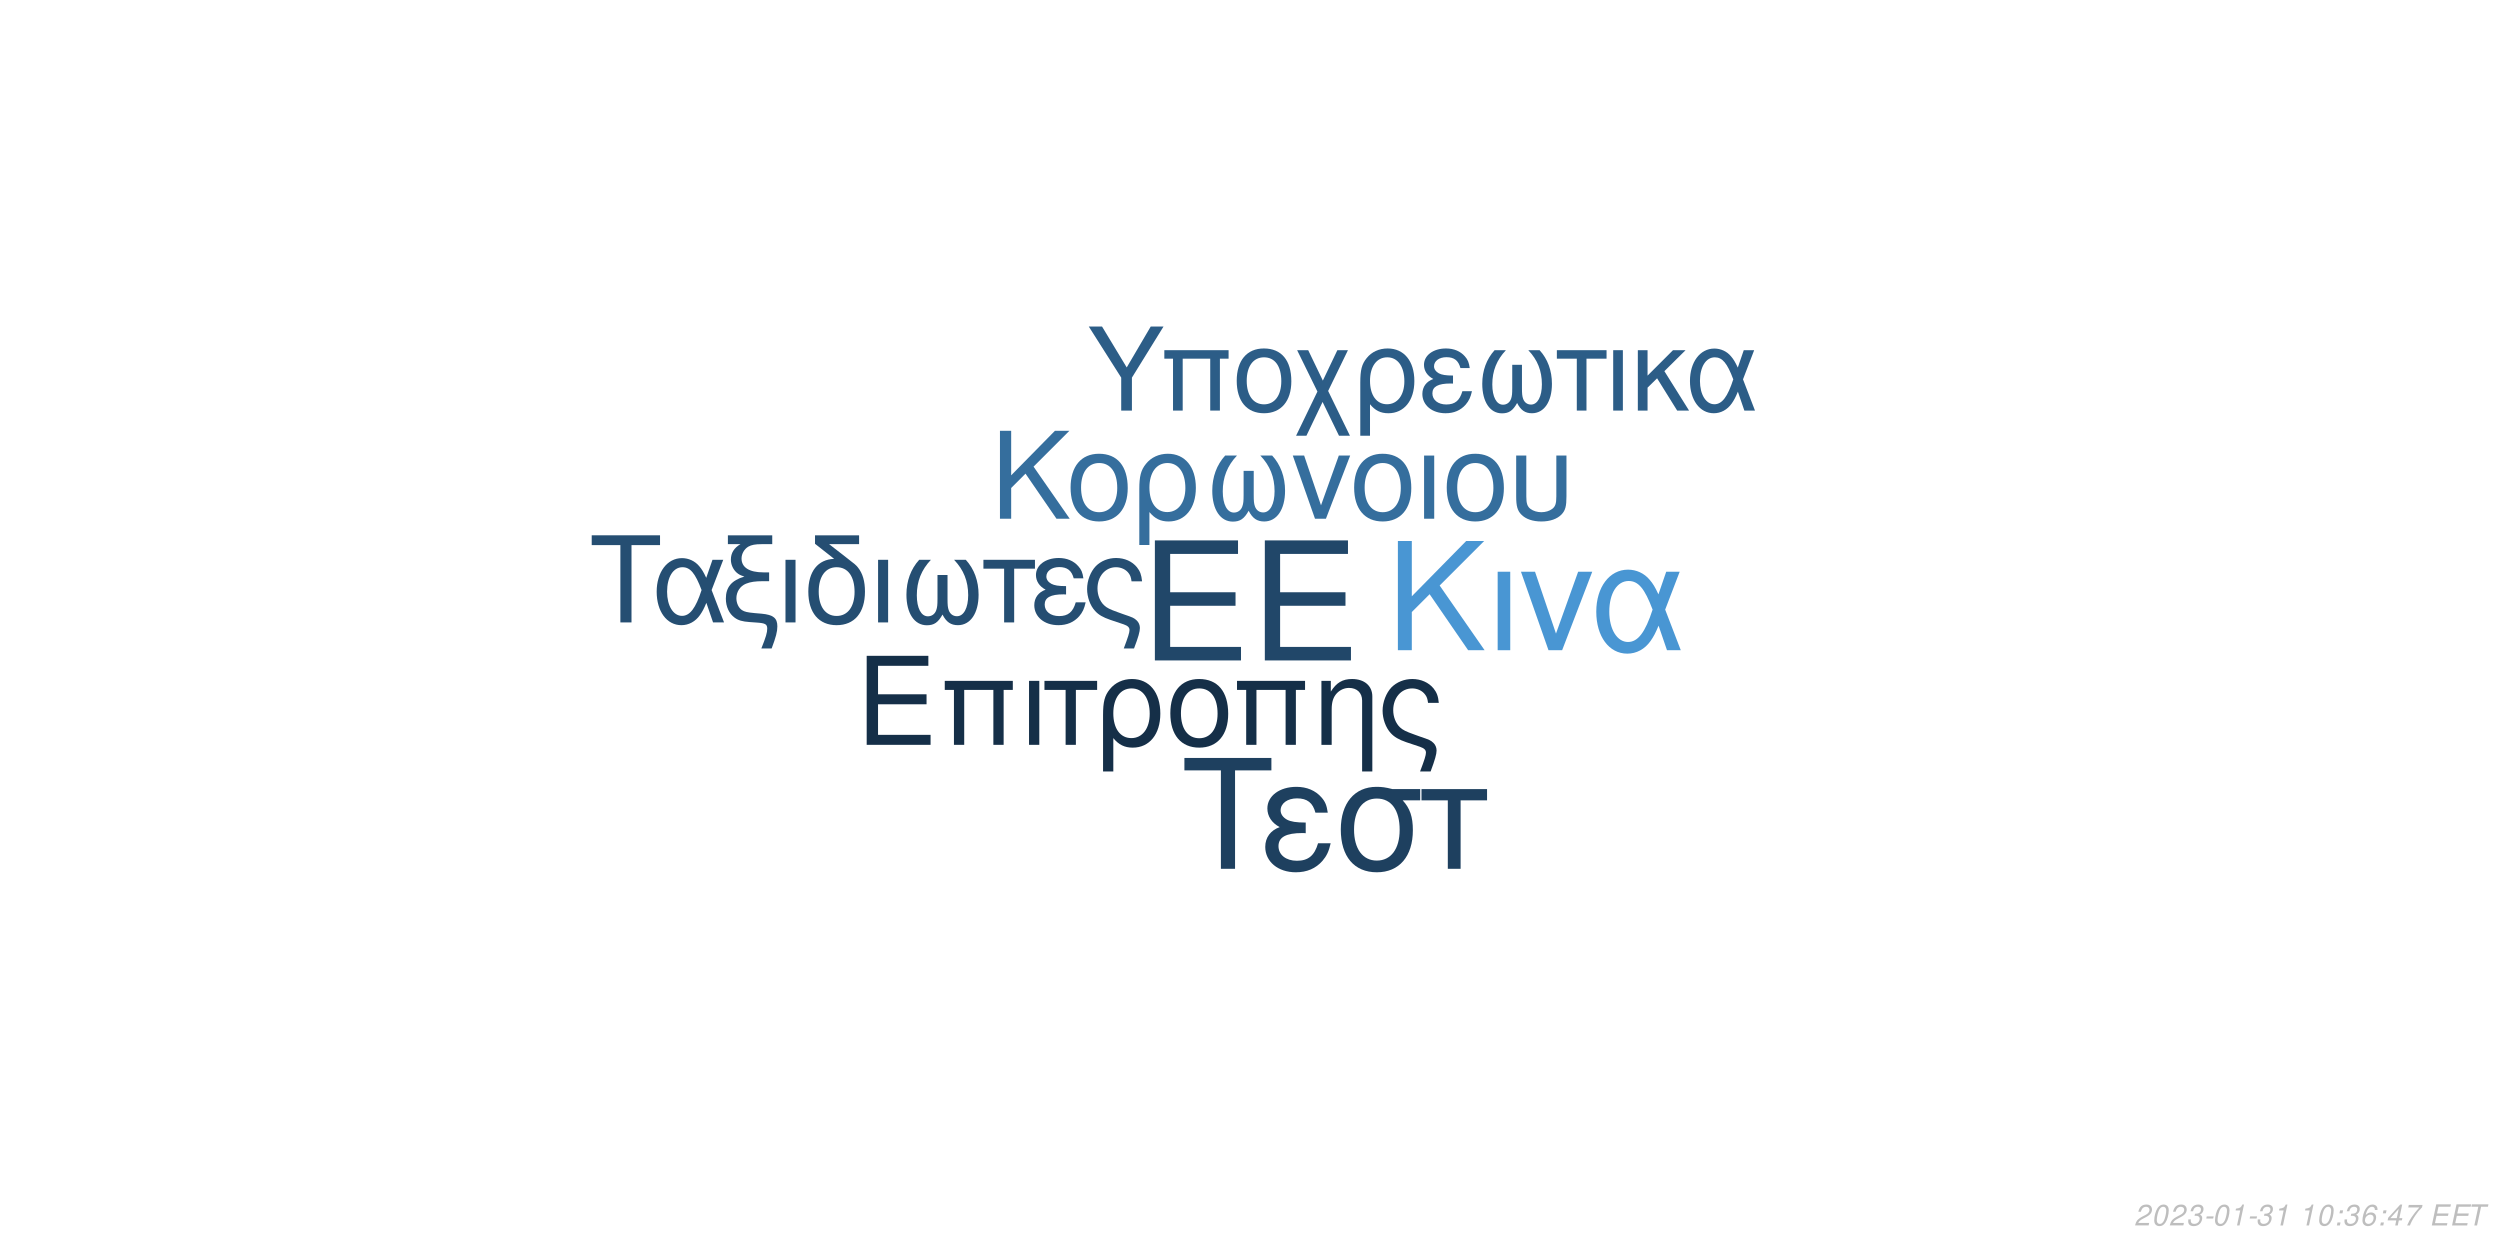
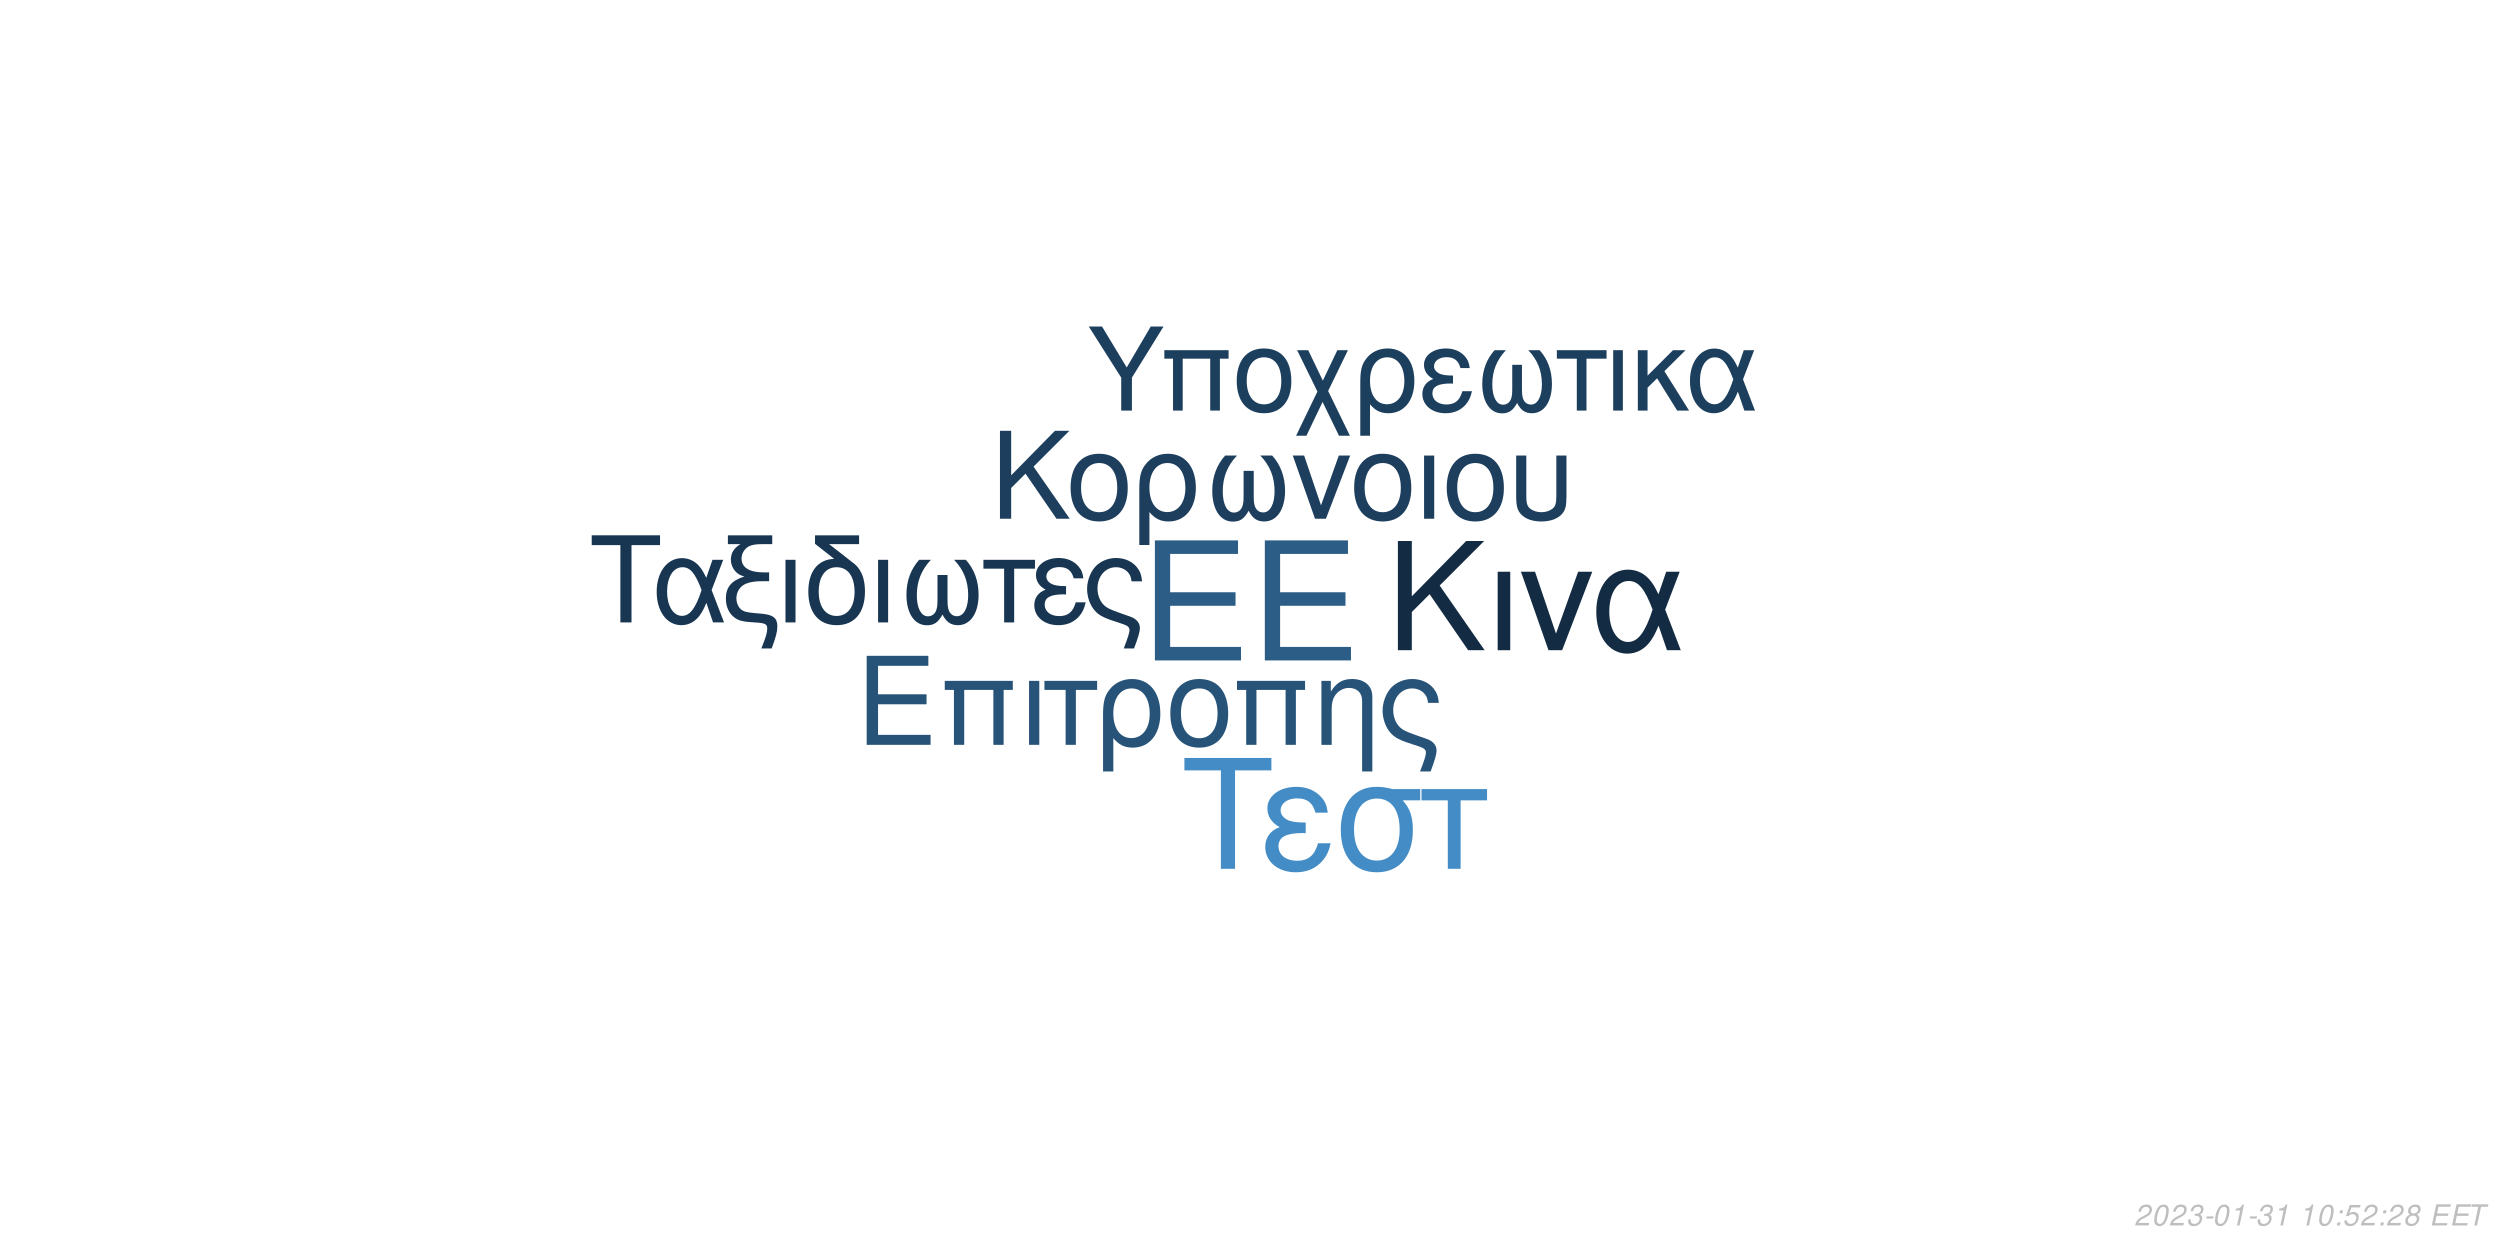
<svg xmlns="http://www.w3.org/2000/svg" xmlns:xlink="http://www.w3.org/1999/xlink" width="864pt" height="432pt" viewBox="0 0 864 432" version="1.1">
  <defs>
    <g>
      <symbol overflow="visible" id="glyph0-0">
        <path style="stroke:none;" d="" />
      </symbol>
      <symbol overflow="visible" id="glyph0-1">
        <path style="stroke:none;" d="M 10.406 -18.891 L 33 -18.891 L 33 -23.562 L 10.406 -23.562 L 10.406 -36.812 L 33.859 -36.812 L 33.859 -41.484 L 5.125 -41.484 L 5.125 0 L 34.891 0 L 34.891 -4.672 L 10.406 -4.672 Z M 10.406 -18.891 " />
      </symbol>
      <symbol overflow="visible" id="glyph1-0">
        <path style="stroke:none;" d="" />
      </symbol>
      <symbol overflow="visible" id="glyph1-1">
        <path style="stroke:none;" d="M 7.719 -14.016 L 24.484 -14.016 L 24.484 -17.469 L 7.719 -17.469 L 7.719 -27.312 L 25.109 -27.312 L 25.109 -30.766 L 3.797 -30.766 L 3.797 0 L 25.875 0 L 25.875 -3.453 L 7.719 -3.453 Z M 7.719 -14.016 " />
      </symbol>
      <symbol overflow="visible" id="glyph1-2">
        <path style="stroke:none;" d="M 26.297 -22.109 L 2.781 -22.109 L 2.781 -18.984 L 5.953 -18.984 L 5.953 0 L 9.5 0 L 9.5 -18.984 L 19.578 -18.984 L 19.578 0 L 23.125 0 L 23.125 -18.984 L 26.297 -18.984 Z M 26.297 -22.109 " />
      </symbol>
      <symbol overflow="visible" id="glyph1-3">
        <path style="stroke:none;" d="M 2.906 0 L 6.453 0 L 6.453 -22.109 L 2.906 -22.109 Z M 2.906 0 " />
      </symbol>
      <symbol overflow="visible" id="glyph1-4">
        <path style="stroke:none;" d="M 6.547 0 L 10.094 0 L 10.094 -18.984 L 17.438 -18.984 L 17.438 -22.109 L -0.766 -22.109 L -0.766 -18.984 L 6.547 -18.984 Z M 6.547 0 " />
      </symbol>
      <symbol overflow="visible" id="glyph1-5">
        <path style="stroke:none;" d="M 2.484 9.203 L 6.031 9.203 L 6.031 -2.328 C 7.891 -0.047 9.922 0.969 12.75 0.969 C 18.531 0.969 22.281 -3.672 22.281 -10.797 C 22.281 -18.141 18.484 -22.75 12.484 -22.75 C 9.375 -22.75 6.625 -21.484 4.812 -19.203 C 3.031 -17.016 2.484 -14.891 2.484 -10.25 Z M 12.359 -19.5 C 16.203 -19.5 18.609 -16.125 18.609 -10.719 C 18.609 -5.656 16.078 -2.328 12.281 -2.328 C 8.438 -2.328 6.031 -5.609 6.031 -10.891 C 6.031 -16.156 8.484 -19.5 12.359 -19.5 Z M 12.359 -19.5 " />
      </symbol>
      <symbol overflow="visible" id="glyph1-6">
        <path style="stroke:none;" d="M 11.688 -22.75 C 5.438 -22.75 1.734 -18.312 1.734 -10.891 C 1.734 -3.422 5.438 0.969 11.734 0.969 C 17.984 0.969 21.734 -3.453 21.734 -10.719 C 21.734 -18.406 18.109 -22.75 11.688 -22.75 Z M 11.734 -19.5 C 15.703 -19.5 18.062 -16.25 18.062 -10.766 C 18.062 -5.531 15.609 -2.281 11.734 -2.281 C 7.812 -2.281 5.406 -5.531 5.406 -10.891 C 5.406 -16.25 7.812 -19.5 11.734 -19.5 Z M 11.734 -19.5 " />
      </symbol>
      <symbol overflow="visible" id="glyph1-7">
        <path style="stroke:none;" d="M 2.953 -22.109 L 2.953 0 L 6.5 0 L 6.5 -12.203 C 6.5 -14.859 7.047 -16.5 8.312 -17.859 C 9.453 -19.031 10.938 -19.672 12.484 -19.672 C 15.234 -19.672 17.016 -17.984 17.016 -15.312 L 17.016 9.203 L 20.547 9.203 L 20.547 -16.719 C 20.547 -20.391 17.812 -22.75 13.547 -22.75 C 10.25 -22.75 8.141 -21.484 6.203 -18.406 L 6.203 -22.109 Z M 2.953 -22.109 " />
      </symbol>
      <symbol overflow="visible" id="glyph1-8">
        <path style="stroke:none;" d="M 17.688 9.203 C 19.203 5.188 19.75 3.203 19.75 1.938 C 19.75 0.922 19.328 -0.047 18.656 -0.672 C 17.641 -1.609 17.469 -1.688 13.891 -2.906 L 11.984 -3.594 C 9.156 -4.594 8.062 -5.156 7.125 -6.031 C 5.656 -7.391 4.766 -9.672 4.766 -11.984 C 4.766 -16.297 7.547 -19.5 11.312 -19.5 C 13.125 -19.5 14.812 -18.703 15.781 -17.391 C 16.375 -16.625 16.625 -15.906 16.797 -14.516 L 20.516 -14.516 C 20.297 -16.844 19.828 -18.062 18.703 -19.5 C 17.016 -21.562 14.344 -22.75 11.359 -22.75 C 8.562 -22.75 6 -21.688 4.172 -19.875 C 2.328 -17.938 1.094 -14.766 1.094 -11.812 C 1.094 -8.953 2.188 -5.906 3.922 -4.047 C 5.156 -2.703 6.672 -1.812 9.25 -0.922 L 14.016 0.672 C 15.484 1.188 16.078 1.766 16.078 2.703 C 16.078 3.594 15.578 5.188 14.047 9.203 Z M 17.688 9.203 " />
      </symbol>
      <symbol overflow="visible" id="glyph2-0">
        <path style="stroke:none;" d="" />
      </symbol>
      <symbol overflow="visible" id="glyph2-1">
        <path style="stroke:none;" d="M 8.906 -13.203 L 15.062 -19.359 L 28.375 0 L 34.062 0 L 18.531 -22.359 L 33.906 -37.734 L 27.688 -37.734 L 8.906 -18.641 L 8.906 -37.734 L 4.094 -37.734 L 4.094 0 L 8.906 0 Z M 8.906 -13.203 " />
      </symbol>
      <symbol overflow="visible" id="glyph2-2">
        <path style="stroke:none;" d="M 3.578 0 L 7.922 0 L 7.922 -27.125 L 3.578 -27.125 Z M 3.578 0 " />
      </symbol>
      <symbol overflow="visible" id="glyph2-3">
        <path style="stroke:none;" d="M 14.859 0 L 25.266 -27.125 L 20.391 -27.125 L 12.734 -5.75 L 5.484 -27.125 L 0.625 -27.125 L 10.141 0 Z M 14.859 0 " />
      </symbol>
      <symbol overflow="visible" id="glyph2-4">
        <path style="stroke:none;" d="M 30.484 -27.125 L 25.828 -27.125 L 23.141 -19.312 C 21.953 -21.844 21.281 -22.984 20.078 -24.375 C 18.219 -26.609 15.484 -27.844 12.625 -27.844 C 6.219 -27.844 1.656 -21.797 1.656 -13.297 C 1.656 -4.766 6.062 1.188 12.375 1.188 C 15.531 1.188 18.422 -0.359 20.391 -3.156 C 21.484 -4.703 22.109 -5.906 23.188 -8.484 L 26.094 0 L 30.859 0 L 25.469 -14.031 Z M 21.125 -14.031 C 18.578 -6.156 16.047 -2.844 12.625 -2.844 C 8.859 -2.844 6.156 -7.203 6.156 -13.297 C 6.156 -19.672 8.859 -23.922 12.844 -23.922 C 16.203 -23.922 18.375 -21.328 21.125 -14.031 Z M 21.125 -14.031 " />
      </symbol>
      <symbol overflow="visible" id="glyph3-0">
        <path style="stroke:none;" d="" />
      </symbol>
      <symbol overflow="visible" id="glyph3-1">
        <path style="stroke:none;" d="M 7.172 -10.625 L 12.125 -15.578 L 22.828 0 L 27.406 0 L 14.906 -18 L 27.281 -30.375 L 22.281 -30.375 L 7.172 -15 L 7.172 -30.375 L 3.297 -30.375 L 3.297 0 L 7.172 0 Z M 7.172 -10.625 " />
      </symbol>
      <symbol overflow="visible" id="glyph3-2">
        <path style="stroke:none;" d="M 11.531 -22.453 C 5.375 -22.453 1.703 -18.078 1.703 -10.75 C 1.703 -3.375 5.375 0.953 11.578 0.953 C 17.75 0.953 21.453 -3.422 21.453 -10.578 C 21.453 -18.156 17.875 -22.453 11.531 -22.453 Z M 11.578 -19.25 C 15.5 -19.25 17.828 -16.031 17.828 -10.625 C 17.828 -5.453 15.406 -2.25 11.578 -2.25 C 7.703 -2.25 5.328 -5.453 5.328 -10.75 C 5.328 -16.031 7.703 -19.25 11.578 -19.25 Z M 11.578 -19.25 " />
      </symbol>
      <symbol overflow="visible" id="glyph3-3">
        <path style="stroke:none;" d="M 2.453 9.078 L 5.953 9.078 L 5.953 -2.297 C 7.797 -0.047 9.797 0.953 12.578 0.953 C 18.281 0.953 22 -3.625 22 -10.656 C 22 -17.906 18.25 -22.453 12.328 -22.453 C 9.25 -22.453 6.547 -21.203 4.75 -18.953 C 3 -16.781 2.453 -14.703 2.453 -10.125 Z M 12.203 -19.25 C 16 -19.25 18.375 -15.906 18.375 -10.578 C 18.375 -5.578 15.875 -2.297 12.125 -2.297 C 8.328 -2.297 5.953 -5.547 5.953 -10.75 C 5.953 -15.953 8.375 -19.25 12.203 -19.25 Z M 12.203 -19.25 " />
      </symbol>
      <symbol overflow="visible" id="glyph3-4">
        <path style="stroke:none;" d="M 14.5 -16.531 L 14.5 -8.203 C 14.5 -6.047 14.406 -5.25 14.078 -4.297 C 13.625 -2.922 12.5 -2.125 11.156 -2.125 C 8.797 -2.125 7.297 -4.953 7.297 -9.453 C 7.297 -14.328 8.875 -18.281 12.203 -21.828 L 8.125 -21.828 C 5.203 -18.625 3.672 -14.453 3.672 -9.672 C 3.672 -3.172 6.453 1 10.781 1 C 13.281 1 14.703 0.047 16.25 -2.75 C 17.578 -0.125 19.156 0.953 21.625 0.953 C 26 0.953 28.828 -3.203 28.828 -9.672 C 28.828 -14.453 27.281 -18.656 24.375 -21.828 L 20.281 -21.828 C 23.625 -18.328 25.203 -14.375 25.203 -9.5 C 25.203 -5.047 23.656 -2.172 21.281 -2.172 C 19.906 -2.172 18.875 -2.953 18.406 -4.297 C 18.078 -5.25 18 -6.078 18 -8.203 L 18 -16.531 Z M 14.5 -16.531 " />
      </symbol>
      <symbol overflow="visible" id="glyph3-5">
        <path style="stroke:none;" d="M 11.953 0 L 20.328 -21.828 L 16.406 -21.828 L 10.25 -4.625 L 4.422 -21.828 L 0.5 -21.828 L 8.172 0 Z M 11.953 0 " />
      </symbol>
      <symbol overflow="visible" id="glyph3-6">
        <path style="stroke:none;" d="M 2.875 0 L 6.375 0 L 6.375 -21.828 L 2.875 -21.828 Z M 2.875 0 " />
      </symbol>
      <symbol overflow="visible" id="glyph3-7">
        <path style="stroke:none;" d="M 2.703 -21.828 L 2.703 -7.703 C 2.703 -4.297 3.172 -2.75 4.5 -1.422 C 6 0.125 8.453 0.953 11.406 0.953 C 14.453 0.953 16.906 0.078 18.406 -1.5 C 19.703 -2.875 20.078 -4.328 20.078 -7.703 L 20.078 -21.828 L 16.578 -21.828 L 16.578 -7.703 C 16.578 -5.25 16.25 -4.203 15.125 -3.375 C 14.203 -2.672 12.828 -2.25 11.406 -2.25 C 10 -2.25 8.625 -2.672 7.672 -3.375 C 6.578 -4.172 6.203 -5.25 6.203 -7.703 L 6.203 -21.828 Z M 2.703 -21.828 " />
      </symbol>
      <symbol overflow="visible" id="glyph4-0">
        <path style="stroke:none;" d="" />
      </symbol>
      <symbol overflow="visible" id="glyph4-1">
        <path style="stroke:none;" d="M 14.625 -26.719 L 24.484 -26.719 L 24.484 -30.109 L 0.875 -30.109 L 0.875 -26.719 L 10.781 -26.719 L 10.781 0 L 14.625 0 Z M 14.625 -26.719 " />
      </symbol>
      <symbol overflow="visible" id="glyph4-2">
        <path style="stroke:none;" d="M 24.328 -21.641 L 20.609 -21.641 L 18.453 -15.406 C 17.516 -17.422 16.969 -18.328 16.016 -19.453 C 14.531 -21.234 12.344 -22.219 10.078 -22.219 C 4.953 -22.219 1.328 -17.391 1.328 -10.609 C 1.328 -3.797 4.828 0.953 9.875 0.953 C 12.391 0.953 14.703 -0.297 16.266 -2.516 C 17.141 -3.766 17.641 -4.703 18.5 -6.766 L 20.812 0 L 24.609 0 L 20.312 -11.188 Z M 16.844 -11.188 C 14.828 -4.922 12.797 -2.266 10.078 -2.266 C 7.062 -2.266 4.922 -5.734 4.922 -10.609 C 4.922 -15.688 7.062 -19.078 10.234 -19.078 C 12.922 -19.078 14.656 -17.016 16.844 -11.188 Z M 16.844 -11.188 " />
      </symbol>
      <symbol overflow="visible" id="glyph4-3">
        <path style="stroke:none;" d="M 1.938 -27.047 L 6.281 -27.047 C 4.094 -25.766 2.969 -24 2.969 -21.719 C 2.969 -20.078 3.672 -18.422 4.875 -17.297 C 5.656 -16.594 6.281 -16.266 7.641 -15.859 C 3.219 -14.531 1.234 -12.188 1.234 -8.219 C 1.234 -5.453 2.359 -3.016 4.25 -1.656 C 5.531 -0.703 6.938 -0.297 9.453 -0.125 L 11.859 0.047 C 14.906 0.25 15.531 0.625 15.531 2.188 C 15.531 3.516 15.078 5.078 13.5 9 L 17.062 9 C 18.547 5.031 19.031 3.219 19.031 1.359 C 19.031 -1.484 17.641 -2.641 13.594 -3.016 L 11.234 -3.219 C 8.594 -3.469 7.719 -3.672 6.812 -4.25 C 5.656 -5 4.875 -6.656 4.875 -8.344 C 4.875 -10.578 6.156 -12.547 8.172 -13.375 C 9.703 -14 11.391 -14.25 14.078 -14.25 L 16.188 -14.25 L 16.188 -17.297 L 14.203 -17.297 C 9.328 -17.297 6.656 -19 6.656 -22.094 C 6.656 -23.703 7.594 -25.359 9 -26.188 C 10.078 -26.797 11.391 -27.047 13.594 -27.047 L 17.266 -27.047 L 17.266 -30.109 L 1.938 -30.109 Z M 1.938 -27.047 " />
      </symbol>
      <symbol overflow="visible" id="glyph4-4">
        <path style="stroke:none;" d="M 2.844 0 L 6.312 0 L 6.312 -21.641 L 2.844 -21.641 Z M 2.844 0 " />
      </symbol>
      <symbol overflow="visible" id="glyph4-5">
        <path style="stroke:none;" d="M 10.656 -21.969 C 5.031 -21.766 1.734 -17.594 1.734 -10.656 C 1.734 -3.344 5.375 0.953 11.516 0.953 C 17.672 0.953 21.312 -3.344 21.312 -10.656 C 21.312 -14.203 20.531 -16.938 18.875 -19 C 18.172 -19.859 17.922 -20.078 15.031 -22.297 L 8.922 -27.047 L 19.281 -27.047 L 19.281 -30.109 L 4.047 -30.109 L 4.047 -27.172 Z M 11.516 -19.078 C 15.406 -19.078 17.719 -15.906 17.719 -10.531 C 17.719 -5.406 15.328 -2.234 11.516 -2.234 C 7.688 -2.234 5.328 -5.406 5.328 -10.656 C 5.328 -15.906 7.688 -19.078 11.516 -19.078 Z M 11.516 -19.078 " />
      </symbol>
      <symbol overflow="visible" id="glyph4-6">
        <path style="stroke:none;" d="M 14.375 -16.391 L 14.375 -8.141 C 14.375 -5.984 14.281 -5.203 13.953 -4.25 C 13.5 -2.891 12.391 -2.109 11.062 -2.109 C 8.719 -2.109 7.234 -4.922 7.234 -9.375 C 7.234 -14.203 8.797 -18.125 12.094 -21.641 L 8.047 -21.641 C 5.156 -18.453 3.641 -14.328 3.641 -9.578 C 3.641 -3.141 6.406 0.984 10.703 0.984 C 13.172 0.984 14.578 0.047 16.109 -2.719 C 17.422 -0.125 19 0.953 21.438 0.953 C 25.766 0.953 28.578 -3.188 28.578 -9.578 C 28.578 -14.328 27.047 -18.5 24.156 -21.641 L 20.109 -21.641 C 23.422 -18.172 24.984 -14.25 24.984 -9.422 C 24.984 -5 23.453 -2.141 21.109 -2.141 C 19.734 -2.141 18.703 -2.938 18.25 -4.25 C 17.922 -5.203 17.844 -6.031 17.844 -8.141 L 17.844 -16.391 Z M 14.375 -16.391 " />
      </symbol>
      <symbol overflow="visible" id="glyph4-7">
        <path style="stroke:none;" d="M 6.406 0 L 9.875 0 L 9.875 -18.578 L 17.062 -18.578 L 17.062 -21.641 L -0.75 -21.641 L -0.75 -18.578 L 6.406 -18.578 Z M 6.406 0 " />
      </symbol>
      <symbol overflow="visible" id="glyph4-8">
        <path style="stroke:none;" d="M 11.812 -12.547 C 9.203 -12.547 7.766 -12.797 6.734 -13.344 C 5.609 -13.953 5 -14.859 5 -15.859 C 5 -17.75 6.859 -19.125 9.453 -19.125 C 12.219 -19.125 13.75 -17.922 14.453 -15.234 L 17.797 -15.234 C 17.516 -17.266 17.094 -18.25 16.062 -19.406 C 14.453 -21.266 12.094 -22.266 9.297 -22.266 C 4.703 -22.266 1.406 -19.781 1.406 -16.391 C 1.406 -14.281 2.562 -12.469 4.75 -11.312 C 2.266 -10.453 0.828 -8.5 0.828 -5.953 C 0.828 -1.938 4.297 0.953 9.125 0.953 C 12.141 0.953 14.531 -0.078 16.359 -2.141 C 17.516 -3.516 18.094 -4.703 18.578 -6.938 L 15.156 -6.938 C 14.203 -3.594 12.516 -2.188 9.422 -2.188 C 6.438 -2.188 4.422 -3.797 4.422 -6.156 C 4.422 -8.594 6.438 -9.703 10.938 -9.703 C 11.062 -9.703 11.438 -9.703 11.812 -9.656 Z M 11.812 -12.547 " />
      </symbol>
      <symbol overflow="visible" id="glyph4-9">
        <path style="stroke:none;" d="M 17.297 9 C 18.797 5.078 19.328 3.141 19.328 1.906 C 19.328 0.906 18.906 -0.047 18.25 -0.656 C 17.266 -1.562 17.094 -1.656 13.594 -2.844 L 11.734 -3.516 C 8.969 -4.5 7.891 -5.031 6.984 -5.906 C 5.531 -7.234 4.672 -9.453 4.672 -11.734 C 4.672 -15.938 7.391 -19.078 11.062 -19.078 C 12.844 -19.078 14.5 -18.297 15.438 -17.016 C 16.016 -16.266 16.266 -15.562 16.438 -14.203 L 20.078 -14.203 C 19.859 -16.484 19.406 -17.672 18.297 -19.078 C 16.641 -21.109 14.047 -22.266 11.109 -22.266 C 8.391 -22.266 5.859 -21.234 4.094 -19.453 C 2.266 -17.547 1.078 -14.453 1.078 -11.562 C 1.078 -8.75 2.141 -5.781 3.844 -3.969 C 5.031 -2.641 6.531 -1.781 9.047 -0.906 L 13.703 0.656 C 15.156 1.156 15.734 1.734 15.734 2.641 C 15.734 3.516 15.234 5.078 13.75 9 Z M 17.297 9 " />
      </symbol>
      <symbol overflow="visible" id="glyph5-0">
        <path style="stroke:none;" d="" />
      </symbol>
      <symbol overflow="visible" id="glyph5-1">
        <path style="stroke:none;" d="M 18.609 -34.016 L 31.172 -34.016 L 31.172 -38.312 L 1.109 -38.312 L 1.109 -34.016 L 13.719 -34.016 L 13.719 0 L 18.609 0 Z M 18.609 -34.016 " />
      </symbol>
      <symbol overflow="visible" id="glyph5-2">
        <path style="stroke:none;" d="M 15.031 -15.984 C 11.719 -15.984 9.875 -16.297 8.562 -16.984 C 7.156 -17.766 6.359 -18.922 6.359 -20.188 C 6.359 -22.609 8.719 -24.344 12.031 -24.344 C 15.562 -24.344 17.5 -22.812 18.391 -19.391 L 22.656 -19.391 C 22.281 -21.969 21.766 -23.234 20.453 -24.703 C 18.391 -27.062 15.406 -28.328 11.828 -28.328 C 5.984 -28.328 1.781 -25.172 1.781 -20.875 C 1.781 -18.188 3.266 -15.875 6.047 -14.406 C 2.891 -13.297 1.047 -10.828 1.047 -7.562 C 1.047 -2.469 5.469 1.203 11.609 1.203 C 15.453 1.203 18.5 -0.109 20.812 -2.734 C 22.281 -4.469 23.016 -5.984 23.656 -8.828 L 19.297 -8.828 C 18.078 -4.578 15.922 -2.781 11.984 -2.781 C 8.203 -2.781 5.625 -4.828 5.625 -7.828 C 5.625 -10.938 8.203 -12.359 13.922 -12.359 C 14.094 -12.359 14.562 -12.359 15.031 -12.297 Z M 15.031 -15.984 " />
      </symbol>
      <symbol overflow="visible" id="glyph5-3">
        <path style="stroke:none;" d="M 30.594 -27.547 L 21.031 -27.547 C 18.547 -28.172 17.344 -28.328 15.5 -28.328 C 7.891 -28.328 3.156 -22.656 3.156 -13.562 C 3.156 -4.25 7.781 1.203 15.609 1.203 C 23.391 1.203 28.062 -4.312 28.062 -13.344 C 28.062 -17.969 27.062 -20.922 24.547 -23.656 L 30.594 -23.656 Z M 15.609 -24.281 C 20.609 -24.281 23.5 -20.297 23.5 -13.453 C 23.5 -6.891 20.5 -2.844 15.609 -2.844 C 10.719 -2.844 7.734 -6.891 7.734 -13.562 C 7.734 -20.234 10.719 -24.281 15.609 -24.281 Z M 15.609 -24.281 " />
      </symbol>
      <symbol overflow="visible" id="glyph5-4">
        <path style="stroke:none;" d="M 8.141 0 L 12.562 0 L 12.562 -23.656 L 21.703 -23.656 L 21.703 -27.547 L -0.953 -27.547 L -0.953 -23.656 L 8.141 -23.656 Z M 8.141 0 " />
      </symbol>
      <symbol overflow="visible" id="glyph6-0">
        <path style="stroke:none;" d="" />
      </symbol>
      <symbol overflow="visible" id="glyph6-1">
        <path style="stroke:none;" d="M 15.422 -11.391 L 26.344 -29.047 L 21.922 -29.047 L 13.625 -14.906 L 5.094 -29.047 L 0.516 -29.047 L 11.719 -11.391 L 11.719 0 L 15.422 0 Z M 15.422 -11.391 " />
      </symbol>
      <symbol overflow="visible" id="glyph6-2">
        <path style="stroke:none;" d="M 24.828 -20.875 L 2.625 -20.875 L 2.625 -17.938 L 5.625 -17.938 L 5.625 0 L 8.969 0 L 8.969 -17.938 L 18.484 -17.938 L 18.484 0 L 21.828 0 L 21.828 -17.938 L 24.828 -17.938 Z M 24.828 -20.875 " />
      </symbol>
      <symbol overflow="visible" id="glyph6-3">
        <path style="stroke:none;" d="M 11.031 -21.469 C 5.141 -21.469 1.641 -17.297 1.641 -10.281 C 1.641 -3.234 5.141 0.922 11.078 0.922 C 16.969 0.922 20.516 -3.266 20.516 -10.125 C 20.516 -17.375 17.094 -21.469 11.031 -21.469 Z M 11.078 -18.406 C 14.828 -18.406 17.047 -15.344 17.047 -10.156 C 17.047 -5.219 14.75 -2.156 11.078 -2.156 C 7.375 -2.156 5.094 -5.219 5.094 -10.281 C 5.094 -15.344 7.375 -18.406 11.078 -18.406 Z M 11.078 -18.406 " />
      </symbol>
      <symbol overflow="visible" id="glyph6-4">
        <path style="stroke:none;" d="M 10.406 -10.359 L 5.344 -20.875 L 1.516 -20.875 L 8.531 -6.578 L 1.156 8.688 L 4.734 8.688 L 10.312 -2.984 L 15.984 8.688 L 19.766 8.688 L 12.234 -6.781 L 19.078 -20.875 L 15.422 -20.875 Z M 10.406 -10.359 " />
      </symbol>
      <symbol overflow="visible" id="glyph6-5">
        <path style="stroke:none;" d="M 2.344 8.688 L 5.703 8.688 L 5.703 -2.188 C 7.453 -0.047 9.359 0.922 12.031 0.922 C 17.484 0.922 21.031 -3.469 21.031 -10.203 C 21.031 -17.141 17.453 -21.469 11.797 -21.469 C 8.844 -21.469 6.25 -20.281 4.547 -18.125 C 2.875 -16.062 2.344 -14.062 2.344 -9.688 Z M 11.672 -18.406 C 15.297 -18.406 17.578 -15.219 17.578 -10.125 C 17.578 -5.344 15.188 -2.188 11.594 -2.188 C 7.969 -2.188 5.703 -5.297 5.703 -10.281 C 5.703 -15.266 8.016 -18.406 11.672 -18.406 Z M 11.672 -18.406 " />
      </symbol>
      <symbol overflow="visible" id="glyph6-6">
        <path style="stroke:none;" d="M 11.391 -12.109 C 8.891 -12.109 7.484 -12.359 6.5 -12.875 C 5.422 -13.469 4.828 -14.344 4.828 -15.297 C 4.828 -17.141 6.609 -18.453 9.125 -18.453 C 11.797 -18.453 13.266 -17.297 13.953 -14.703 L 17.172 -14.703 C 16.891 -16.656 16.5 -17.609 15.5 -18.734 C 13.953 -20.516 11.672 -21.469 8.969 -21.469 C 4.547 -21.469 1.359 -19.078 1.359 -15.812 C 1.359 -13.781 2.469 -12.031 4.578 -10.922 C 2.188 -10.078 0.797 -8.203 0.797 -5.734 C 0.797 -1.875 4.141 0.922 8.812 0.922 C 11.719 0.922 14.031 -0.078 15.781 -2.078 C 16.891 -3.391 17.453 -4.547 17.938 -6.688 L 14.625 -6.688 C 13.703 -3.469 12.078 -2.109 9.078 -2.109 C 6.219 -2.109 4.266 -3.672 4.266 -5.938 C 4.266 -8.281 6.219 -9.359 10.562 -9.359 C 10.672 -9.359 11.031 -9.359 11.391 -9.328 Z M 11.391 -12.109 " />
      </symbol>
      <symbol overflow="visible" id="glyph6-7">
        <path style="stroke:none;" d="M 13.859 -15.812 L 13.859 -7.844 C 13.859 -5.781 13.781 -5.016 13.469 -4.109 C 13.031 -2.797 11.953 -2.031 10.672 -2.031 C 8.406 -2.031 6.969 -4.734 6.969 -9.047 C 6.969 -13.703 8.484 -17.484 11.672 -20.875 L 7.766 -20.875 C 4.984 -17.812 3.5 -13.828 3.5 -9.25 C 3.5 -3.031 6.172 0.953 10.312 0.953 C 12.703 0.953 14.062 0.047 15.547 -2.625 C 16.812 -0.125 18.328 0.922 20.672 0.922 C 24.859 0.922 27.578 -3.062 27.578 -9.25 C 27.578 -13.828 26.094 -17.844 23.312 -20.875 L 19.406 -20.875 C 22.594 -17.531 24.109 -13.75 24.109 -9.078 C 24.109 -4.828 22.625 -2.078 20.359 -2.078 C 19.047 -2.078 18.047 -2.828 17.609 -4.109 C 17.297 -5.016 17.219 -5.812 17.219 -7.844 L 17.219 -15.812 Z M 13.859 -15.812 " />
      </symbol>
      <symbol overflow="visible" id="glyph6-8">
        <path style="stroke:none;" d="M 6.172 0 L 9.516 0 L 9.516 -17.938 L 16.453 -17.938 L 16.453 -20.875 L -0.719 -20.875 L -0.719 -17.938 L 6.172 -17.938 Z M 6.172 0 " />
      </symbol>
      <symbol overflow="visible" id="glyph6-9">
        <path style="stroke:none;" d="M 2.75 0 L 6.094 0 L 6.094 -20.875 L 2.75 -20.875 Z M 2.75 0 " />
      </symbol>
      <symbol overflow="visible" id="glyph6-10">
        <path style="stroke:none;" d="M 5.625 -12.078 L 5.625 -20.875 L 2.266 -20.875 L 2.266 0 L 5.625 0 L 5.625 -7.922 L 8.922 -11.156 L 15.859 0 L 19.969 0 L 11.438 -13.625 L 18.766 -20.875 L 14.422 -20.875 Z M 5.625 -12.078 " />
      </symbol>
      <symbol overflow="visible" id="glyph6-11">
        <path style="stroke:none;" d="M 23.469 -20.875 L 19.875 -20.875 L 17.812 -14.859 C 16.891 -16.812 16.375 -17.688 15.453 -18.766 C 14.031 -20.484 11.906 -21.438 9.719 -21.438 C 4.781 -21.438 1.281 -16.781 1.281 -10.234 C 1.281 -3.672 4.656 0.922 9.516 0.922 C 11.953 0.922 14.188 -0.281 15.703 -2.438 C 16.531 -3.625 17.016 -4.547 17.844 -6.531 L 20.078 0 L 23.75 0 L 19.609 -10.797 Z M 16.25 -10.797 C 14.297 -4.734 12.359 -2.188 9.719 -2.188 C 6.812 -2.188 4.734 -5.531 4.734 -10.234 C 4.734 -15.141 6.812 -18.406 9.875 -18.406 C 12.469 -18.406 14.141 -16.422 16.25 -10.797 Z M 16.25 -10.797 " />
      </symbol>
      <symbol overflow="visible" id="glyph7-0">
        <path style="stroke:none;" d="" />
      </symbol>
      <symbol overflow="visible" id="glyph7-1">
        <path style="stroke:none;" d="M 5.234 -0.875 L 1.469 -0.875 C 1.625 -1.359 2.188 -1.875 3.109 -2.344 L 4.234 -2.938 C 5.125 -3.406 5.656 -3.875 5.969 -4.484 C 6.125 -4.797 6.219 -5.156 6.219 -5.484 C 6.219 -6.266 5.781 -6.906 5.109 -7.125 C 4.859 -7.188 4.594 -7.234 4.312 -7.234 C 2.766 -7.234 1.891 -6.453 1.484 -4.734 L 2.375 -4.734 C 2.484 -5.188 2.609 -5.484 2.797 -5.75 C 3.094 -6.203 3.609 -6.453 4.188 -6.453 C 4.891 -6.453 5.344 -6.031 5.344 -5.375 C 5.344 -4.703 4.859 -4.094 4.016 -3.656 L 2.984 -3.125 C 2.125 -2.688 1.453 -2.188 1.062 -1.703 C 0.766 -1.312 0.656 -1.047 0.344 -0.016 L 5.047 -0.016 Z M 5.234 -0.875 " />
      </symbol>
      <symbol overflow="visible" id="glyph7-2">
        <path style="stroke:none;" d="M 4.203 -7.234 C 3.375 -7.234 2.688 -6.812 2.125 -5.984 C 1.484 -5.047 0.984 -3.188 0.984 -1.734 C 0.984 -1.109 1.172 -0.562 1.484 -0.266 C 1.797 0.047 2.281 0.234 2.766 0.234 C 3.625 0.234 4.281 -0.156 4.859 -1.016 C 5.516 -1.953 6 -3.797 6 -5.266 C 6 -6.172 5.688 -6.766 5.047 -7.062 C 4.781 -7.188 4.516 -7.234 4.203 -7.234 Z M 4.094 -6.453 C 4.547 -6.453 4.875 -6.234 5.016 -5.797 C 5.094 -5.594 5.125 -5.406 5.125 -5.156 C 5.125 -4.375 4.906 -3.203 4.562 -2.234 C 4.312 -1.484 3.938 -0.953 3.5 -0.688 C 3.312 -0.594 3.125 -0.547 2.875 -0.547 C 2.438 -0.547 2.109 -0.781 1.969 -1.203 C 1.906 -1.406 1.875 -1.594 1.875 -1.828 C 1.875 -2.656 2.078 -3.75 2.422 -4.766 C 2.688 -5.547 3.031 -6.047 3.484 -6.312 C 3.656 -6.406 3.859 -6.453 4.094 -6.453 Z M 4.094 -6.453 " />
      </symbol>
      <symbol overflow="visible" id="glyph7-3">
        <path style="stroke:none;" d="M 2.922 -3.312 C 3.125 -3.344 3.234 -3.344 3.375 -3.344 C 4.125 -3.344 4.594 -3.062 4.672 -2.547 C 4.688 -2.516 4.688 -2.453 4.688 -2.406 C 4.688 -1.312 3.906 -0.547 2.781 -0.547 C 2.109 -0.547 1.688 -0.875 1.609 -1.438 C 1.594 -1.484 1.594 -1.516 1.594 -1.562 C 1.594 -1.719 1.609 -1.844 1.656 -2.094 L 0.766 -2.094 C 0.734 -1.797 0.719 -1.641 0.719 -1.469 C 0.719 -0.375 1.406 0.234 2.641 0.234 C 3.547 0.234 4.297 -0.078 4.812 -0.656 C 5.266 -1.156 5.562 -1.875 5.562 -2.547 C 5.562 -3.125 5.344 -3.453 4.797 -3.734 C 5.641 -4.234 6.016 -4.844 6.016 -5.734 C 6.016 -6.406 5.625 -6.922 4.984 -7.125 C 4.734 -7.188 4.484 -7.234 4.203 -7.234 C 3.375 -7.234 2.672 -6.938 2.188 -6.375 C 1.891 -6.031 1.703 -5.641 1.516 -4.906 L 2.391 -4.906 C 2.594 -5.766 2.906 -6.188 3.516 -6.375 C 3.688 -6.438 3.875 -6.453 4.078 -6.453 C 4.734 -6.453 5.141 -6.125 5.141 -5.578 C 5.141 -5.188 5.016 -4.797 4.797 -4.547 C 4.516 -4.234 4 -4.062 3.266 -4.062 L 3.078 -4.062 Z M 2.922 -3.312 " />
      </symbol>
      <symbol overflow="visible" id="glyph7-4">
        <path style="stroke:none;" d="M 3.516 -3.125 L 1.125 -3.125 L 0.969 -2.406 L 3.359 -2.406 Z M 3.516 -3.125 " />
      </symbol>
      <symbol overflow="visible" id="glyph7-5">
        <path style="stroke:none;" d="M 3.703 -5.188 L 2.594 0 L 3.469 0 L 5.016 -7.234 L 4.438 -7.234 C 3.906 -6.156 3.688 -6.016 2.234 -5.812 L 2.109 -5.188 Z M 3.703 -5.188 " />
      </symbol>
      <symbol overflow="visible" id="glyph7-6">
        <path style="stroke:none;" d="" />
      </symbol>
      <symbol overflow="visible" id="glyph7-7">
        <path style="stroke:none;" d="M 2.359 -1.031 L 1.312 -1.031 L 1.094 0 L 2.141 0 Z M 3.266 -5.234 L 2.219 -5.234 L 2 -4.203 L 3.047 -4.203 Z M 3.266 -5.234 " />
      </symbol>
      <symbol overflow="visible" id="glyph7-8">
-         <path style="stroke:none;" d="M 6.125 -5.344 L 6.141 -5.625 C 6.141 -6.609 5.453 -7.234 4.391 -7.234 C 3.438 -7.234 2.641 -6.719 2.016 -5.703 C 1.422 -4.781 0.938 -2.953 0.938 -1.688 C 0.938 -0.891 1.297 -0.266 1.906 0.031 C 2.188 0.156 2.516 0.234 2.859 0.234 C 3.703 0.234 4.438 -0.156 5 -0.875 C 5.406 -1.422 5.672 -2.156 5.672 -2.766 C 5.672 -3.812 4.969 -4.5 3.906 -4.5 C 3.234 -4.5 2.672 -4.234 2.094 -3.625 C 2.406 -5.375 3.234 -6.453 4.25 -6.453 C 4.703 -6.453 5.062 -6.234 5.172 -5.844 C 5.203 -5.719 5.234 -5.578 5.25 -5.344 Z M 3.656 -3.734 C 4.094 -3.734 4.484 -3.531 4.656 -3.203 C 4.734 -3.031 4.797 -2.844 4.797 -2.625 C 4.797 -1.469 3.984 -0.547 2.984 -0.547 C 2.375 -0.547 1.891 -0.953 1.828 -1.562 C 1.812 -1.625 1.812 -1.688 1.812 -1.766 C 1.812 -2.594 2.25 -3.266 2.969 -3.594 C 3.203 -3.688 3.406 -3.734 3.656 -3.734 Z M 3.656 -3.734 " />
+         <path style="stroke:none;" d="M 6.297 -7.094 L 2.594 -7.094 L 1.234 -3.234 L 2.047 -3.234 C 2.656 -3.766 2.938 -3.906 3.531 -3.906 C 3.984 -3.906 4.375 -3.734 4.562 -3.469 C 4.703 -3.266 4.797 -2.984 4.797 -2.688 C 4.797 -1.438 3.969 -0.547 2.828 -0.547 C 2.031 -0.547 1.609 -0.938 1.578 -1.734 L 0.703 -1.734 L 0.703 -1.516 C 0.703 -1.141 0.766 -0.844 0.891 -0.625 C 1.094 -0.266 1.484 0.016 1.969 0.141 C 2.203 0.203 2.453 0.234 2.703 0.234 C 3.656 0.234 4.391 -0.156 4.984 -0.922 C 5.422 -1.5 5.672 -2.234 5.672 -2.953 C 5.672 -3.688 5.297 -4.266 4.688 -4.516 C 4.406 -4.625 4.125 -4.672 3.812 -4.672 C 3.328 -4.672 2.906 -4.547 2.406 -4.234 L 3.109 -6.219 L 6.109 -6.219 Z M 6.297 -7.094 " />
      </symbol>
      <symbol overflow="visible" id="glyph7-9">
-         <path style="stroke:none;" d="M 3.625 -1.75 L 3.266 0 L 4.141 0 L 4.516 -1.75 L 5.562 -1.75 L 5.734 -2.531 L 4.688 -2.531 L 5.688 -7.234 L 5.016 -7.234 L 0.844 -2.672 L 0.641 -1.75 Z M 3.797 -2.531 L 1.594 -2.531 L 4.469 -5.703 Z M 3.797 -2.531 " />
+         <path style="stroke:none;" d="M 4.766 -3.797 C 5.078 -3.969 5.234 -4.078 5.438 -4.234 C 5.812 -4.594 6.062 -5.172 6.062 -5.734 C 6.062 -6.344 5.656 -6.906 5.062 -7.109 C 4.812 -7.188 4.547 -7.234 4.266 -7.234 C 2.812 -7.234 1.703 -6.219 1.703 -4.875 C 1.703 -4.406 1.875 -4.125 2.359 -3.812 C 1.297 -3.312 0.75 -2.516 0.75 -1.469 C 0.75 -0.438 1.547 0.234 2.812 0.234 C 3.656 0.234 4.359 -0.094 4.938 -0.734 C 5.359 -1.234 5.609 -1.859 5.609 -2.438 C 5.609 -3.047 5.312 -3.516 4.766 -3.797 Z M 4.109 -6.453 C 4.797 -6.453 5.188 -6.125 5.188 -5.578 C 5.188 -4.969 4.766 -4.406 4.188 -4.219 C 4.031 -4.172 3.875 -4.156 3.656 -4.156 C 3.062 -4.156 2.656 -4.422 2.594 -4.828 C 2.594 -4.875 2.594 -4.938 2.594 -4.984 C 2.594 -5.656 2.984 -6.203 3.578 -6.391 C 3.75 -6.438 3.922 -6.453 4.109 -6.453 Z M 3.453 -3.406 C 4.234 -3.406 4.734 -2.984 4.734 -2.312 C 4.734 -1.562 4.234 -0.875 3.516 -0.625 C 3.312 -0.562 3.109 -0.547 2.875 -0.547 C 2.234 -0.547 1.75 -0.875 1.656 -1.406 C 1.641 -1.469 1.625 -1.547 1.625 -1.625 C 1.625 -2.391 2.109 -3.047 2.844 -3.312 C 3.062 -3.375 3.25 -3.406 3.453 -3.406 Z M 3.453 -3.406 " />
      </symbol>
      <symbol overflow="visible" id="glyph7-10">
-         <path style="stroke:none;" d="M 6.703 -7.094 L 1.953 -7.094 L 1.766 -6.219 L 5.594 -6.219 C 4.453 -4.953 3.625 -3.906 2.938 -2.875 C 2.297 -1.938 2.016 -1.453 1.375 0 L 2.344 0 C 2.75 -1.078 3.344 -2.172 4.234 -3.484 C 4.984 -4.594 5.547 -5.266 6.547 -6.281 Z M 6.703 -7.094 " />
+         <path style="stroke:none;" d="M 2.547 -3.312 L 6.5 -3.312 L 6.688 -4.141 L 2.719 -4.141 L 3.219 -6.469 L 7.344 -6.469 L 7.516 -7.297 L 2.453 -7.297 L 0.906 0 L 6.125 0 L 6.297 -0.812 L 2.016 -0.812 Z M 2.547 -3.312 " />
      </symbol>
      <symbol overflow="visible" id="glyph7-11">
-         <path style="stroke:none;" d="M 2.547 -3.312 L 6.5 -3.312 L 6.688 -4.141 L 2.719 -4.141 L 3.219 -6.469 L 7.344 -6.469 L 7.516 -7.297 L 2.453 -7.297 L 0.906 0 L 6.125 0 L 6.297 -0.812 L 2.016 -0.812 Z M 2.547 -3.312 " />
-       </symbol>
-       <symbol overflow="visible" id="glyph7-12">
        <path style="stroke:none;" d="M 4.938 -6.469 L 7.312 -6.469 L 7.484 -7.297 L 1.75 -7.297 L 1.578 -6.469 L 3.984 -6.469 L 2.609 0 L 3.547 0 Z M 4.938 -6.469 " />
      </symbol>
    </g>
  </defs>
  <g id="surface1">
    <rect x="0" y="0" width="864" height="432" style="fill:rgb(100%,100%,100%);fill-opacity:1;stroke:none;" />
-     <g style="fill:rgb(12.941%,27.843%,41.176%);fill-opacity:1;">
+     <g style="fill:rgb(17.255%,36.471%,52.549%);fill-opacity:1;">
      <use xlink:href="#glyph0-1" x="394" y="228.246" />
      <use xlink:href="#glyph0-1" x="432" y="228.246" />
    </g>
-     <g style="fill:rgb(8.235%,18.431%,28.235%);fill-opacity:1;">
+     <g style="fill:rgb(15.294%,32.549%,47.451%);fill-opacity:1;">
      <use xlink:href="#glyph1-1" x="295.73" y="257.417" />
      <use xlink:href="#glyph1-2" x="323.73" y="257.417" />
      <use xlink:href="#glyph1-3" x="352.73" y="257.417" />
      <use xlink:href="#glyph1-4" x="361.73" y="257.417" />
      <use xlink:href="#glyph1-5" x="378.73" y="257.417" />
      <use xlink:href="#glyph1-6" x="402.73" y="257.417" />
      <use xlink:href="#glyph1-2" x="424.73" y="257.417" />
      <use xlink:href="#glyph1-7" x="453.73" y="257.417" />
      <use xlink:href="#glyph1-8" x="476.73" y="257.417" />
    </g>
-     <g style="fill:rgb(28.627%,58.824%,82.745%);fill-opacity:1;">
+     <g style="fill:rgb(7.451%,16.863%,26.275%);fill-opacity:1;">
      <use xlink:href="#glyph2-1" x="479.016" y="224.714" />
      <use xlink:href="#glyph2-2" x="514.016" y="224.714" />
      <use xlink:href="#glyph2-3" x="525.016" y="224.714" />
      <use xlink:href="#glyph2-4" x="550.016" y="224.714" />
    </g>
-     <g style="fill:rgb(20.784%,43.137%,61.569%);fill-opacity:1;">
+     <g style="fill:rgb(11.373%,24.314%,36.471%);fill-opacity:1;">
      <use xlink:href="#glyph3-1" x="342.289" y="179.27" />
      <use xlink:href="#glyph3-2" x="368.289" y="179.27" />
      <use xlink:href="#glyph3-3" x="391.289" y="179.27" />
      <use xlink:href="#glyph3-4" x="415.289" y="179.27" />
      <use xlink:href="#glyph3-5" x="446.289" y="179.27" />
      <use xlink:href="#glyph3-2" x="466.289" y="179.27" />
      <use xlink:href="#glyph3-6" x="489.289" y="179.27" />
      <use xlink:href="#glyph3-2" x="498.289" y="179.27" />
      <use xlink:href="#glyph3-7" x="521.289" y="179.27" />
    </g>
-     <g style="fill:rgb(14.51%,30.588%,44.706%);fill-opacity:1;">
+     <g style="fill:rgb(9.412%,21.176%,32.157%);fill-opacity:1;">
      <use xlink:href="#glyph4-1" x="203.621" y="215.109" />
      <use xlink:href="#glyph4-2" x="225.621" y="215.109" />
      <use xlink:href="#glyph4-3" x="249.621" y="215.109" />
      <use xlink:href="#glyph4-4" x="268.621" y="215.109" />
      <use xlink:href="#glyph4-5" x="277.621" y="215.109" />
      <use xlink:href="#glyph4-4" x="300.621" y="215.109" />
      <use xlink:href="#glyph4-6" x="309.621" y="215.109" />
      <use xlink:href="#glyph4-7" x="340.621" y="215.109" />
      <use xlink:href="#glyph4-8" x="356.621" y="215.109" />
      <use xlink:href="#glyph4-9" x="374.621" y="215.109" />
    </g>
-     <g style="fill:rgb(11.765%,25.098%,37.255%);fill-opacity:1;">
+     <g style="fill:rgb(26.275%,54.902%,77.255%);fill-opacity:1;">
      <use xlink:href="#glyph5-1" x="408.223" y="300.259" />
      <use xlink:href="#glyph5-2" x="436.223" y="300.259" />
      <use xlink:href="#glyph5-3" x="460.223" y="300.259" />
      <use xlink:href="#glyph5-4" x="492.223" y="300.259" />
    </g>
-     <g style="fill:rgb(17.255%,36.471%,52.941%);fill-opacity:1;">
+     <g style="fill:rgb(11.373%,24.706%,36.863%);fill-opacity:1;">
      <use xlink:href="#glyph6-1" x="375.77" y="141.897" />
      <use xlink:href="#glyph6-2" x="399.77" y="141.897" />
      <use xlink:href="#glyph6-3" x="425.77" y="141.897" />
      <use xlink:href="#glyph6-4" x="446.77" y="141.897" />
      <use xlink:href="#glyph6-5" x="467.77" y="141.897" />
      <use xlink:href="#glyph6-6" x="490.77" y="141.897" />
      <use xlink:href="#glyph6-7" x="508.77" y="141.897" />
      <use xlink:href="#glyph6-8" x="538.77" y="141.897" />
      <use xlink:href="#glyph6-9" x="554.77" y="141.897" />
      <use xlink:href="#glyph6-10" x="563.77" y="141.897" />
      <use xlink:href="#glyph6-11" x="582.77" y="141.897" />
    </g>
    <g style="fill:rgb(74.51%,74.51%,74.51%);fill-opacity:1;">
      <use xlink:href="#glyph7-1" x="737.52" y="423.52" />
      <use xlink:href="#glyph7-2" x="743.52" y="423.52" />
      <use xlink:href="#glyph7-1" x="749.52" y="423.52" />
      <use xlink:href="#glyph7-3" x="755.52" y="423.52" />
      <use xlink:href="#glyph7-4" x="761.52" y="423.52" />
      <use xlink:href="#glyph7-2" x="764.52" y="423.52" />
      <use xlink:href="#glyph7-5" x="770.52" y="423.52" />
      <use xlink:href="#glyph7-4" x="776.52" y="423.52" />
      <use xlink:href="#glyph7-3" x="779.52" y="423.52" />
      <use xlink:href="#glyph7-5" x="785.52" y="423.52" />
      <use xlink:href="#glyph7-6" x="791.52" y="423.52" />
      <use xlink:href="#glyph7-5" x="794.52" y="423.52" />
      <use xlink:href="#glyph7-2" x="800.52" y="423.52" />
      <use xlink:href="#glyph7-7" x="806.52" y="423.52" />
-       <use xlink:href="#glyph7-3" x="809.52" y="423.52" />
-       <use xlink:href="#glyph7-8" x="815.52" y="423.52" />
+       <use xlink:href="#glyph7-8" x="809.52" y="423.52" />
+       <use xlink:href="#glyph7-1" x="815.52" y="423.52" />
      <use xlink:href="#glyph7-7" x="821.52" y="423.52" />
-       <use xlink:href="#glyph7-9" x="824.52" y="423.52" />
-       <use xlink:href="#glyph7-10" x="830.52" y="423.52" />
+       <use xlink:href="#glyph7-1" x="824.52" y="423.52" />
+       <use xlink:href="#glyph7-9" x="830.52" y="423.52" />
      <use xlink:href="#glyph7-6" x="836.52" y="423.52" />
-       <use xlink:href="#glyph7-11" x="839.52" y="423.52" />
-       <use xlink:href="#glyph7-11" x="846.52" y="423.52" />
-       <use xlink:href="#glyph7-12" x="852.52" y="423.52" />
+       <use xlink:href="#glyph7-10" x="839.52" y="423.52" />
+       <use xlink:href="#glyph7-10" x="846.52" y="423.52" />
+       <use xlink:href="#glyph7-11" x="852.52" y="423.52" />
    </g>
  </g>
</svg>
